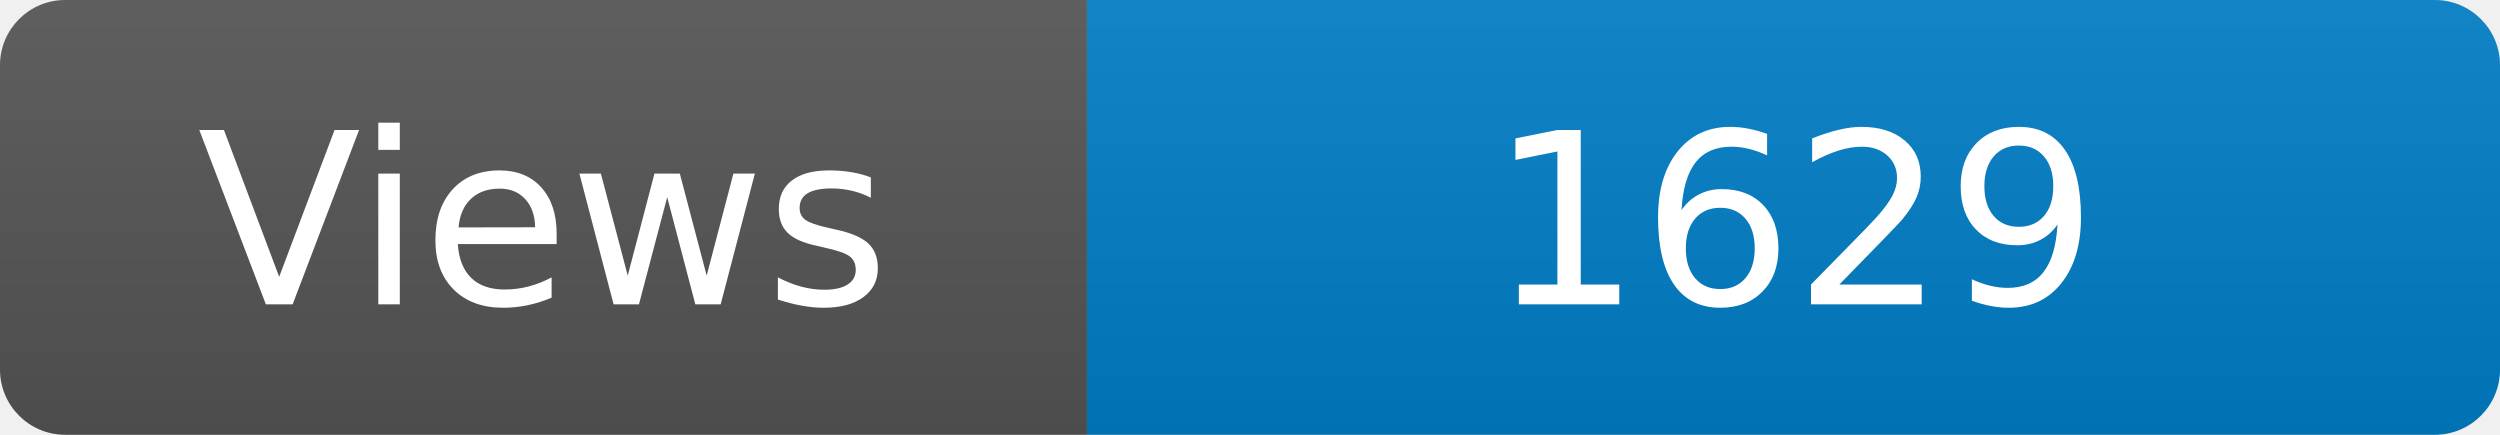
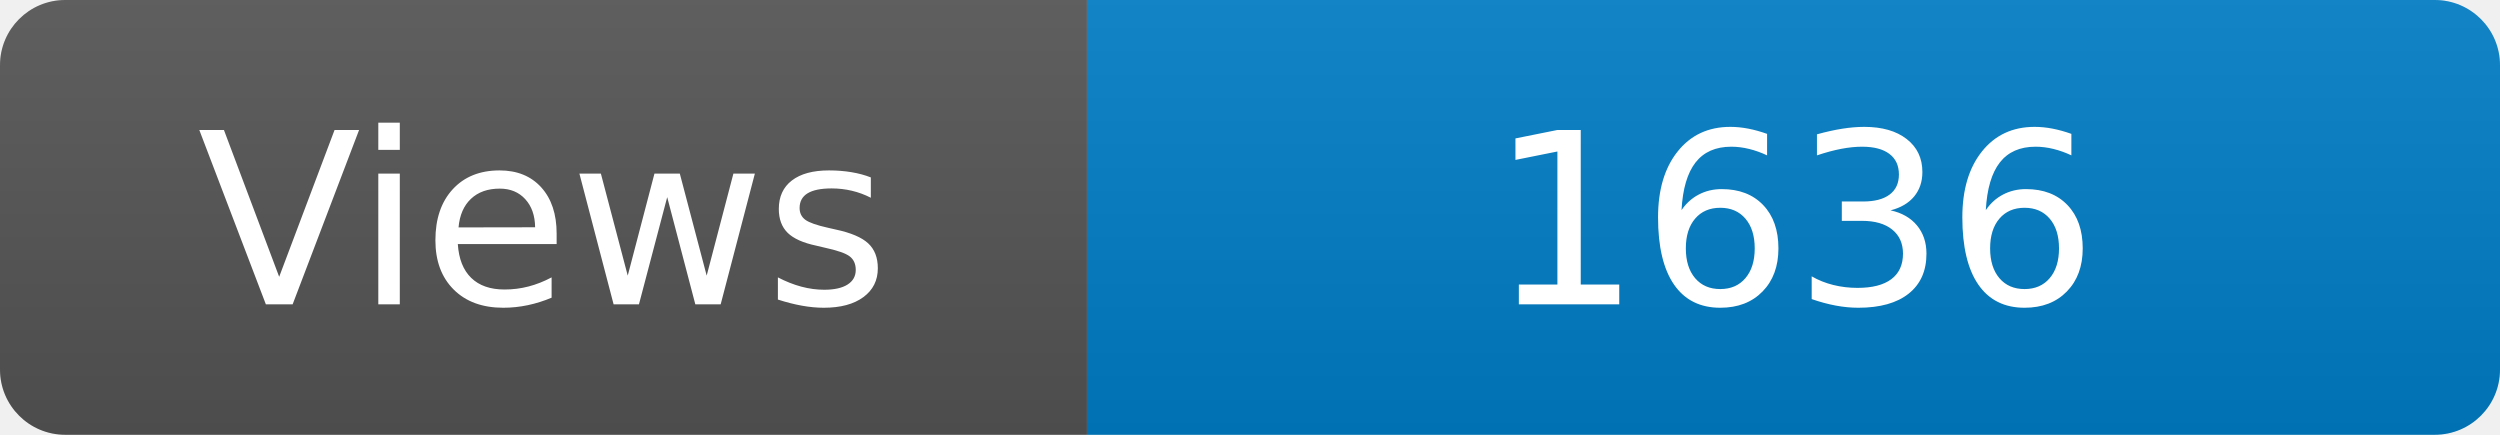
<svg xmlns="http://www.w3.org/2000/svg" width="115" height="20" role="img" aria-label="Maintained?: yes">
  <linearGradient id="s" x2="0" y2="100%">
    <stop offset="0" stop-color="#bbb" stop-opacity=".1" />
    <stop offset="1" stop-opacity=".1" />
  </linearGradient>
  <clipPath id="r">
    <rect width="115" height="20" rx="3" fill="#fff" />
  </clipPath>
  <g clip-path="url(#r)">
    <rect width="50" height="20" fill="#555" />
    <rect x="50" width="160" height="20" fill="#007ec6" />
    <rect width="115" height="20" fill="url(#s)" />
  </g>
  <g fill="#fff" text-anchor="middle" font-family="Verdana,Geneva,DejaVu Sans,sans-serif" font-size="110">
    <text x="250" y="140" transform="scale(.1)" fill="#fff">Views</text>
-     <text x="825" y="140" transform="scale(.1)" fill="#fff">1629</text>
+     <text x="825" y="140" transform="scale(.1)" fill="#fff">1636</text>
  </g>
</svg>
